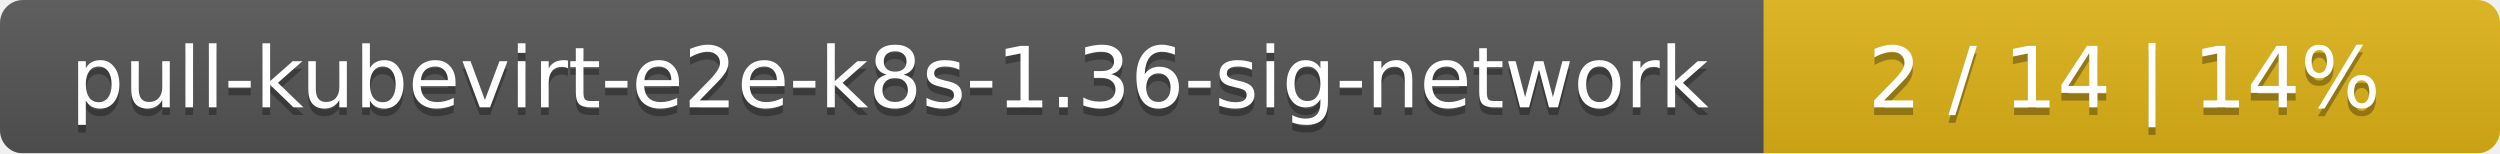
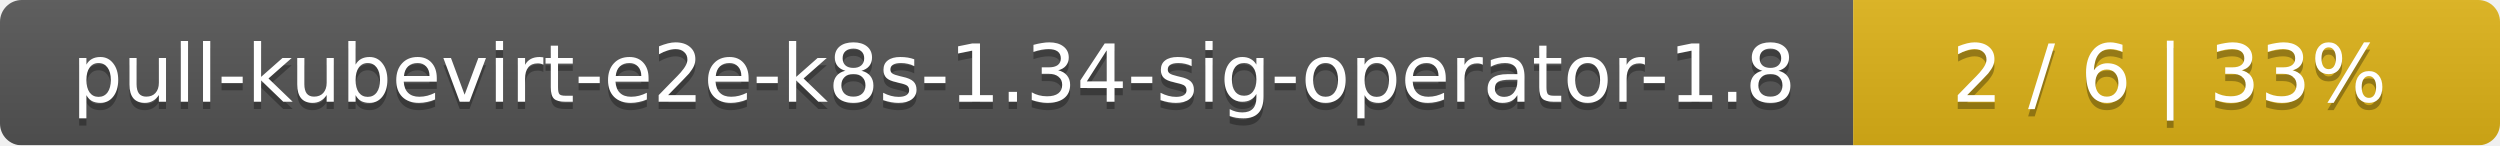
- <svg xmlns="http://www.w3.org/2000/svg" width="326" height="20">
+ <svg xmlns="http://www.w3.org/2000/svg" width="344" height="20">
  <linearGradient id="smooth" x2="0" y2="100%">
    <stop offset="0" stop-color="#bbb" stop-opacity=".1" />
    <stop offset="1" stop-opacity=".1" />
  </linearGradient>
  <mask id="round">
-     <rect width="326" height="20" rx="3" fill="#fff" />
+     <rect width="344" height="20" rx="3" fill="#fff" />
  </mask>
  <g mask="url(#round)">
-     <rect width="230" height="20" fill="#555" />
-     <rect x="230" width="96" height="20" fill="#dfb317" />
-     <rect width="326" height="20" fill="url(#smooth)" />
+     <rect width="255" height="20" fill="#555" />
+     <rect x="255" width="89" height="20" fill="#dfb317" />
+     <rect width="344" height="20" fill="url(#smooth)" />
  </g>
  <g fill="#fff" text-anchor="middle" font-family="DejaVu Sans,Verdana,Geneva,sans-serif" font-size="11">
-     <text x="116" y="15" fill="#010101" fill-opacity=".3">pull-kubevirt-e2e-k8s-1.36-sig-network</text>
-     <text x="116" y="14">pull-kubevirt-e2e-k8s-1.36-sig-network</text>
-     <text x="277" y="15" fill="#010101" fill-opacity=".3">2 / 14    |    14%</text>
-     <text x="277" y="14">2 / 14    |    14%</text>
+     <text x="128.5" y="15" fill="#010101" fill-opacity=".3">pull-kubevirt-e2e-k8s-1.34-sig-operator-1.8</text>
+     <text x="128.5" y="14">pull-kubevirt-e2e-k8s-1.34-sig-operator-1.8</text>
+     <text x="298.5" y="15" fill="#010101" fill-opacity=".3">2 / 6    |    33%</text>
+     <text x="298.5" y="14">2 / 6    |    33%</text>
  </g>
</svg>
